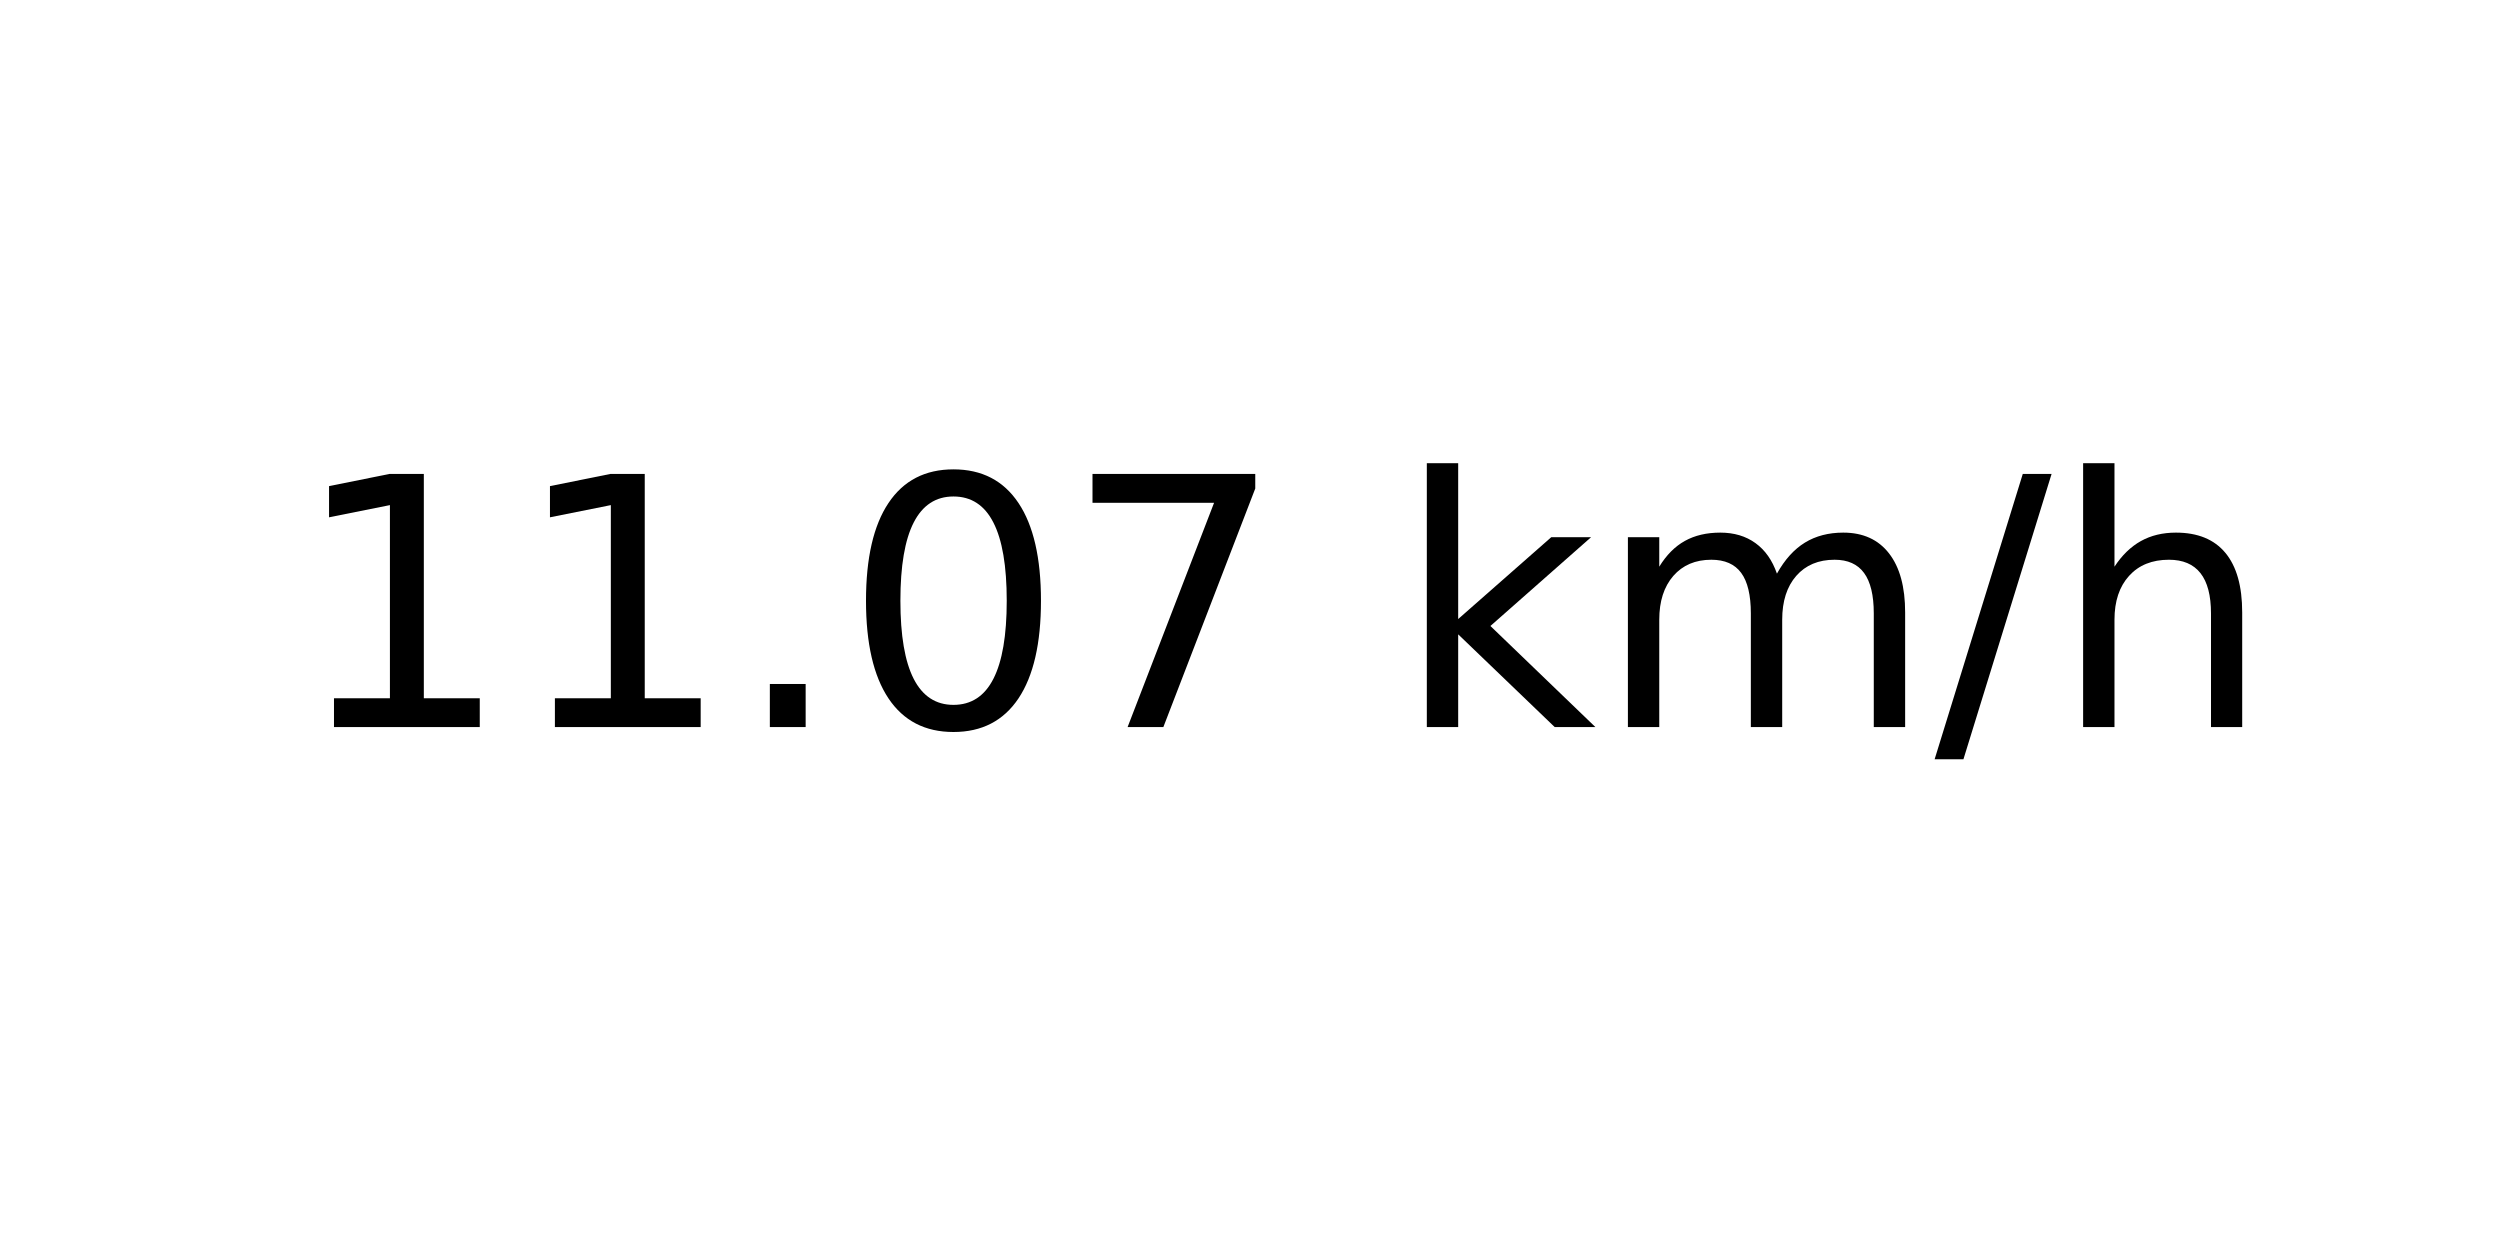
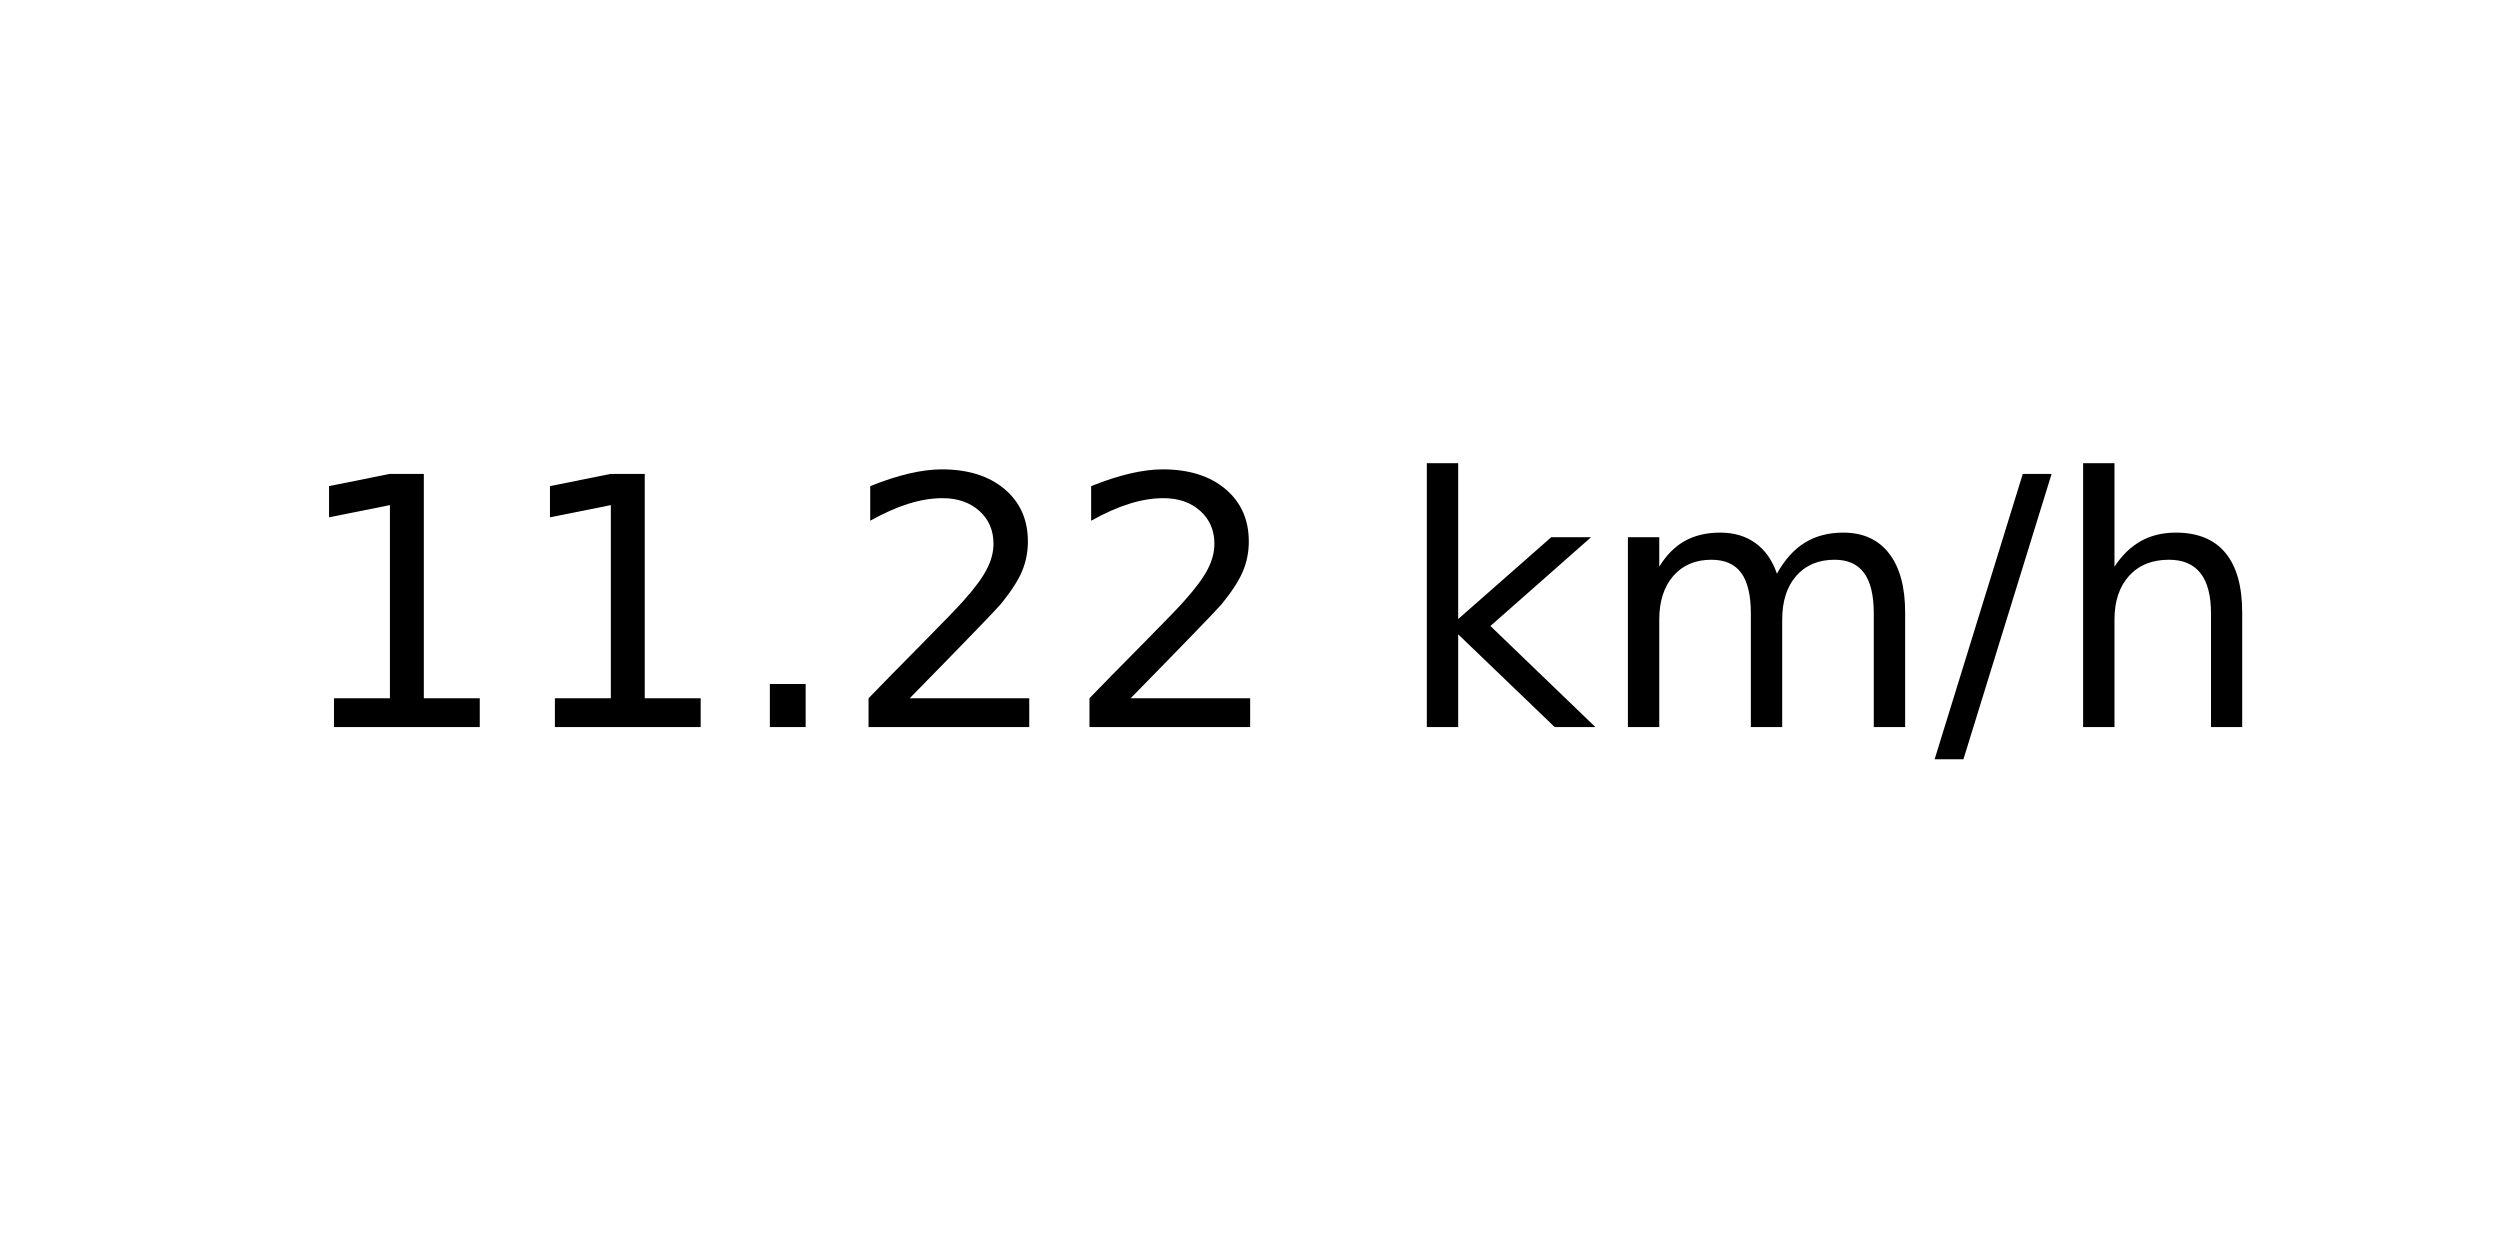
<svg xmlns="http://www.w3.org/2000/svg" xmlns:xlink="http://www.w3.org/1999/xlink" width="72pt" height="36pt" viewBox="0 0 72 36" version="1.1">
  <defs>
    <style type="text/css">*{stroke-linejoin: round; stroke-linecap: butt}</style>
  </defs>
  <g id="figure_1">
    <g id="axes_1">
      <g id="text_1">
        <g transform="translate(8.378125 20.93937) scale(0.1 -0.1)">
          <defs>
            <path id="DejaVuSans-31" d="M 794 531  L 1825 531  L 1825 4091  L 703 3866  L 703 4441  L 1819 4666  L 2450 4666  L 2450 531  L 3481 531  L 3481 0  L 794 0  L 794 531  z " transform="scale(0.015625)" />
            <path id="DejaVuSans-2e" d="M 684 794  L 1344 794  L 1344 0  L 684 0  L 684 794  z " transform="scale(0.015625)" />
-             <path id="DejaVuSans-30" d="M 2034 4250  Q 1547 4250 1301 3770  Q 1056 3291 1056 2328  Q 1056 1369 1301 889  Q 1547 409 2034 409  Q 2525 409 2770 889  Q 3016 1369 3016 2328  Q 3016 3291 2770 3770  Q 2525 4250 2034 4250  z M 2034 4750  Q 2819 4750 3233 4129  Q 3647 3509 3647 2328  Q 3647 1150 3233 529  Q 2819 -91 2034 -91  Q 1250 -91 836 529  Q 422 1150 422 2328  Q 422 3509 836 4129  Q 1250 4750 2034 4750  z " transform="scale(0.015625)" />
-             <path id="DejaVuSans-37" d="M 525 4666  L 3525 4666  L 3525 4397  L 1831 0  L 1172 0  L 2766 4134  L 525 4134  L 525 4666  z " transform="scale(0.015625)" />
+             <path id="DejaVuSans-32" d="M 1228 531  L 3431 531  L 3431 0  L 469 0  L 469 531  Q 828 903 1448 1529  Q 2069 2156 2228 2338  Q 2531 2678 2651 2914  Q 2772 3150 2772 3378  Q 2772 3750 2511 3984  Q 2250 4219 1831 4219  Q 1534 4219 1204 4116  Q 875 4013 500 3803  L 500 4441  Q 881 4594 1212 4672  Q 1544 4750 1819 4750  Q 2544 4750 2975 4387  Q 3406 4025 3406 3419  Q 3406 3131 3298 2873  Q 3191 2616 2906 2266  Q 2828 2175 2409 1742  Q 1991 1309 1228 531  z " transform="scale(0.015625)" />
            <path id="DejaVuSans-20" transform="scale(0.015625)" />
            <path id="DejaVuSans-6b" d="M 581 4863  L 1159 4863  L 1159 1991  L 2875 3500  L 3609 3500  L 1753 1863  L 3688 0  L 2938 0  L 1159 1709  L 1159 0  L 581 0  L 581 4863  z " transform="scale(0.015625)" />
            <path id="DejaVuSans-6d" d="M 3328 2828  Q 3544 3216 3844 3400  Q 4144 3584 4550 3584  Q 5097 3584 5394 3201  Q 5691 2819 5691 2113  L 5691 0  L 5113 0  L 5113 2094  Q 5113 2597 4934 2840  Q 4756 3084 4391 3084  Q 3944 3084 3684 2787  Q 3425 2491 3425 1978  L 3425 0  L 2847 0  L 2847 2094  Q 2847 2600 2669 2842  Q 2491 3084 2119 3084  Q 1678 3084 1418 2786  Q 1159 2488 1159 1978  L 1159 0  L 581 0  L 581 3500  L 1159 3500  L 1159 2956  Q 1356 3278 1631 3431  Q 1906 3584 2284 3584  Q 2666 3584 2933 3390  Q 3200 3197 3328 2828  z " transform="scale(0.015625)" />
            <path id="DejaVuSans-2f" d="M 1625 4666  L 2156 4666  L 531 -594  L 0 -594  L 1625 4666  z " transform="scale(0.015625)" />
            <path id="DejaVuSans-68" d="M 3513 2113  L 3513 0  L 2938 0  L 2938 2094  Q 2938 2591 2744 2837  Q 2550 3084 2163 3084  Q 1697 3084 1428 2787  Q 1159 2491 1159 1978  L 1159 0  L 581 0  L 581 4863  L 1159 4863  L 1159 2956  Q 1366 3272 1645 3428  Q 1925 3584 2291 3584  Q 2894 3584 3203 3211  Q 3513 2838 3513 2113  z " transform="scale(0.015625)" />
          </defs>
          <use xlink:href="#DejaVuSans-31" />
          <use xlink:href="#DejaVuSans-31" x="63.623" />
          <use xlink:href="#DejaVuSans-2e" x="127.246" />
-           <use xlink:href="#DejaVuSans-30" x="159.033" />
-           <use xlink:href="#DejaVuSans-37" x="222.656" />
+           <use xlink:href="#DejaVuSans-32" x="159.033" />
+           <use xlink:href="#DejaVuSans-32" x="222.656" />
          <use xlink:href="#DejaVuSans-20" x="286.279" />
          <use xlink:href="#DejaVuSans-6b" x="318.066" />
          <use xlink:href="#DejaVuSans-6d" x="375.977" />
          <use xlink:href="#DejaVuSans-2f" x="473.389" />
          <use xlink:href="#DejaVuSans-68" x="507.08" />
        </g>
      </g>
    </g>
  </g>
</svg>
